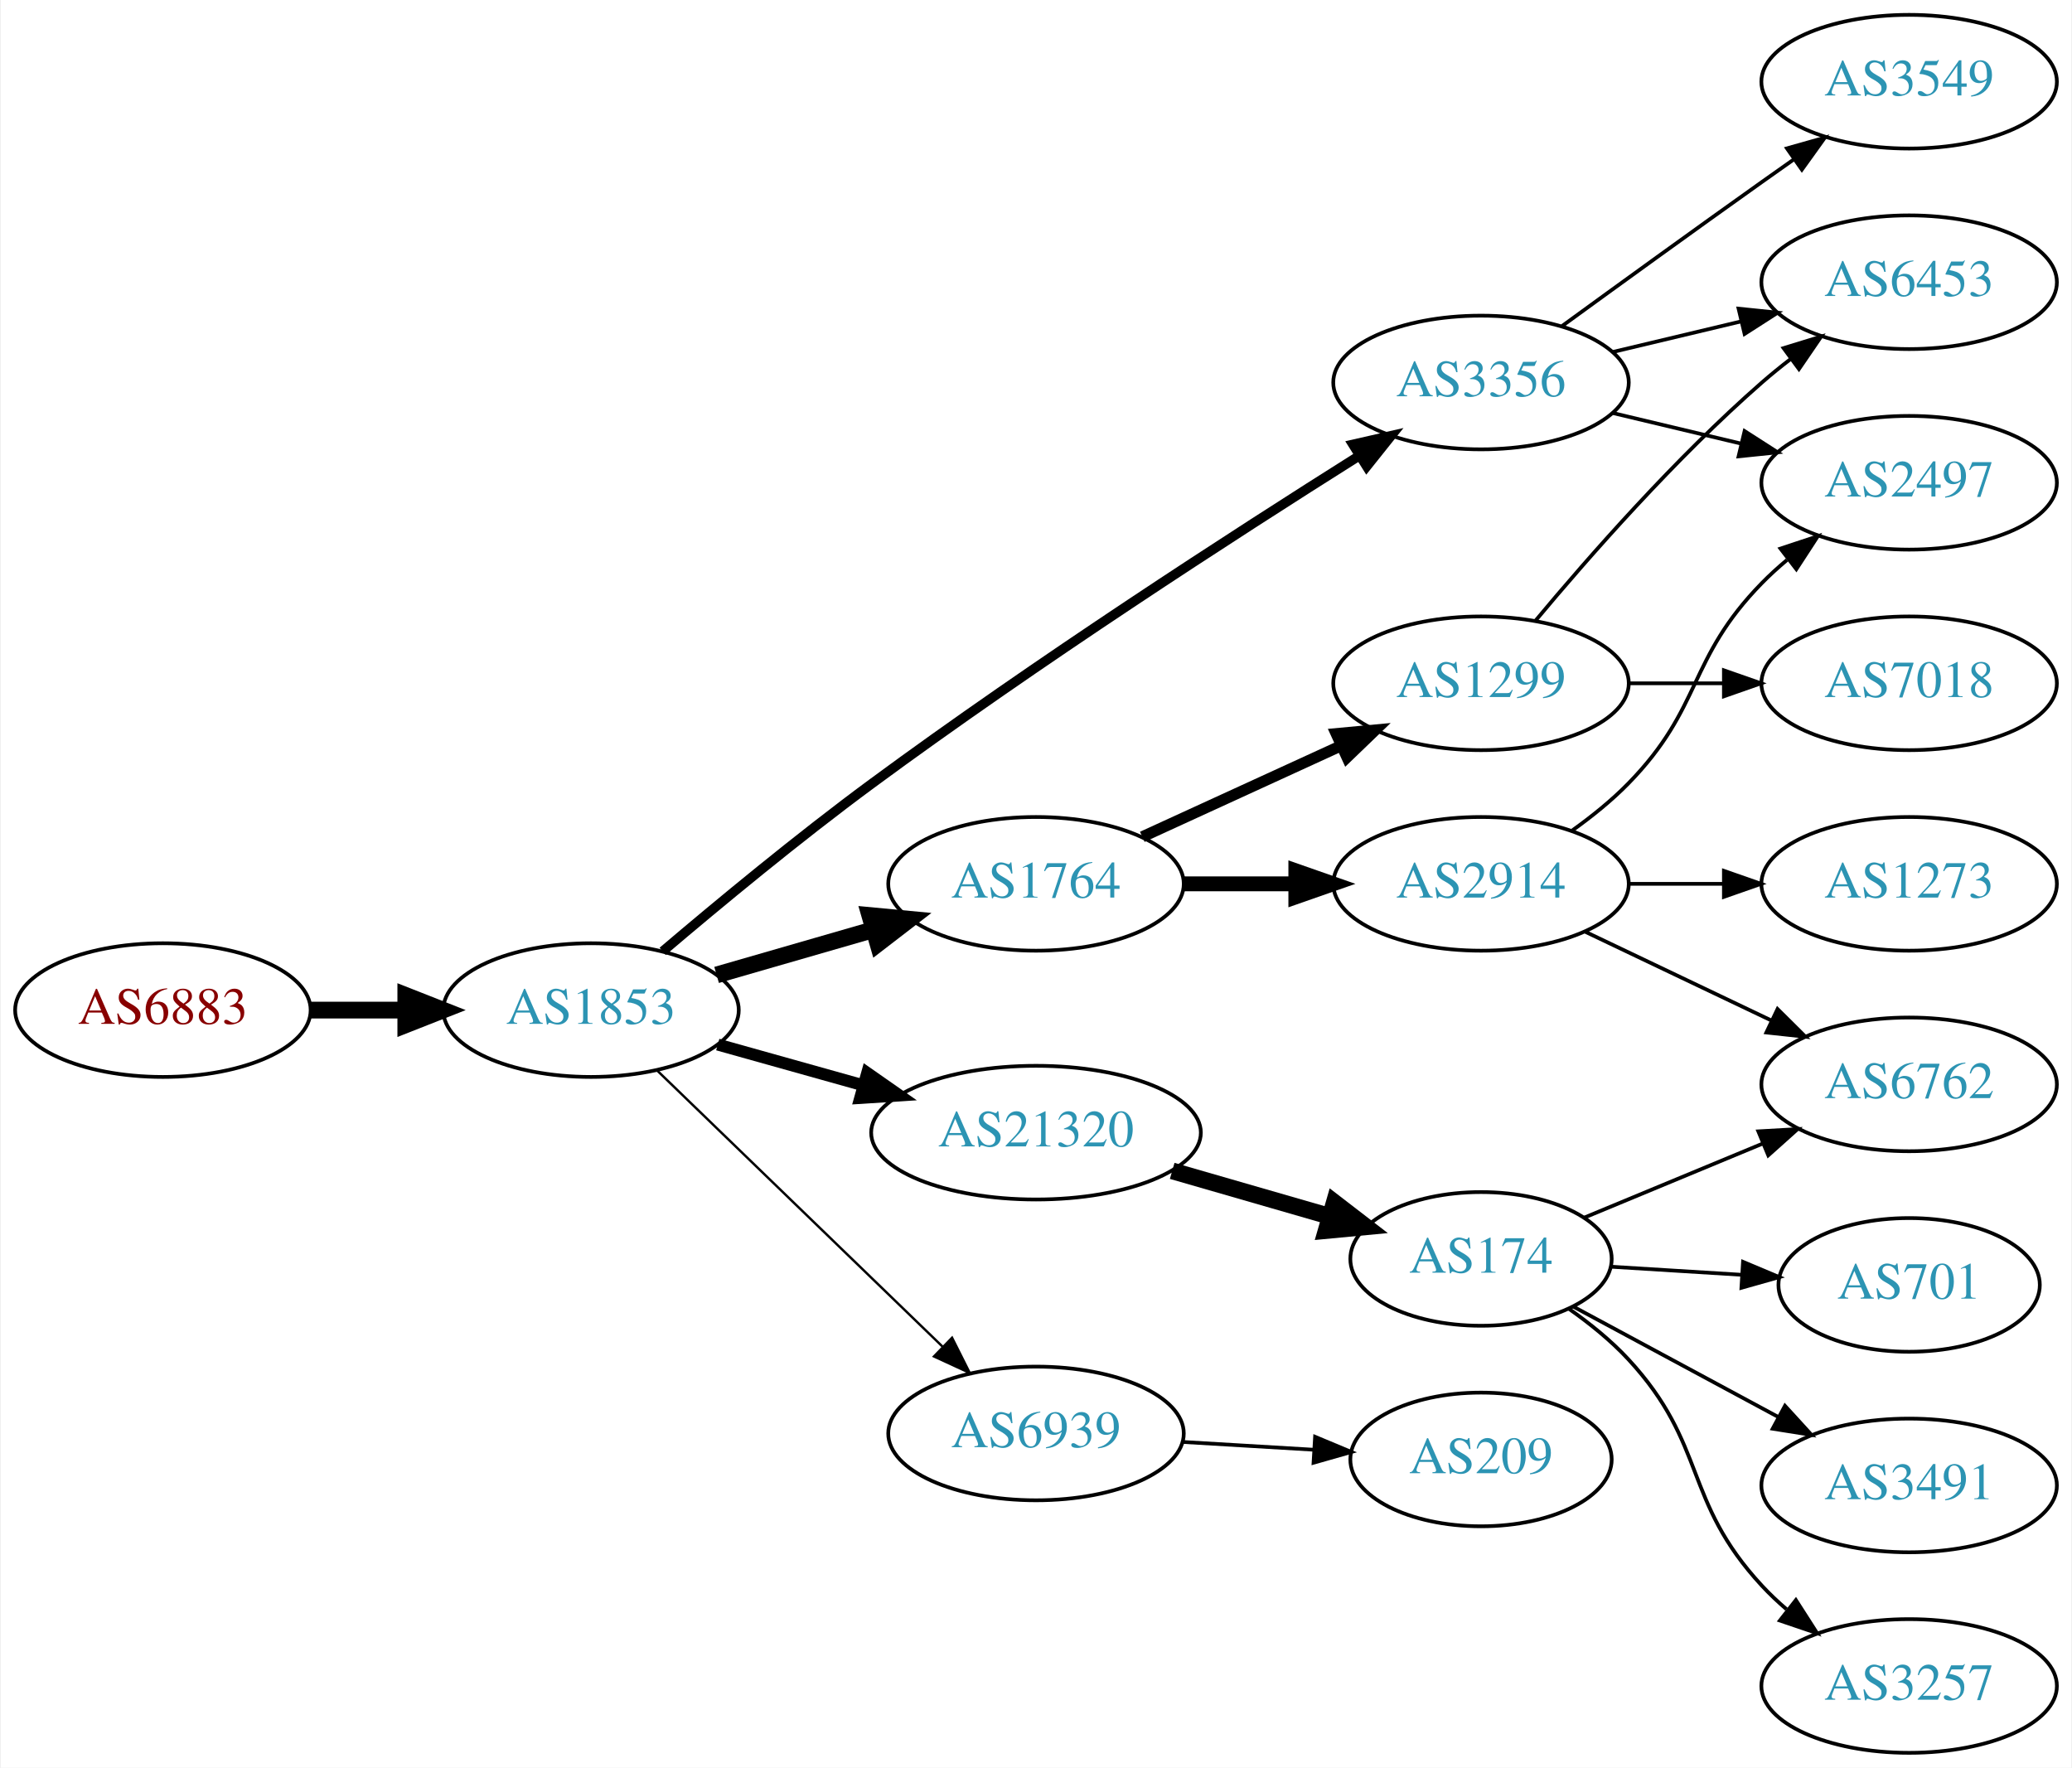
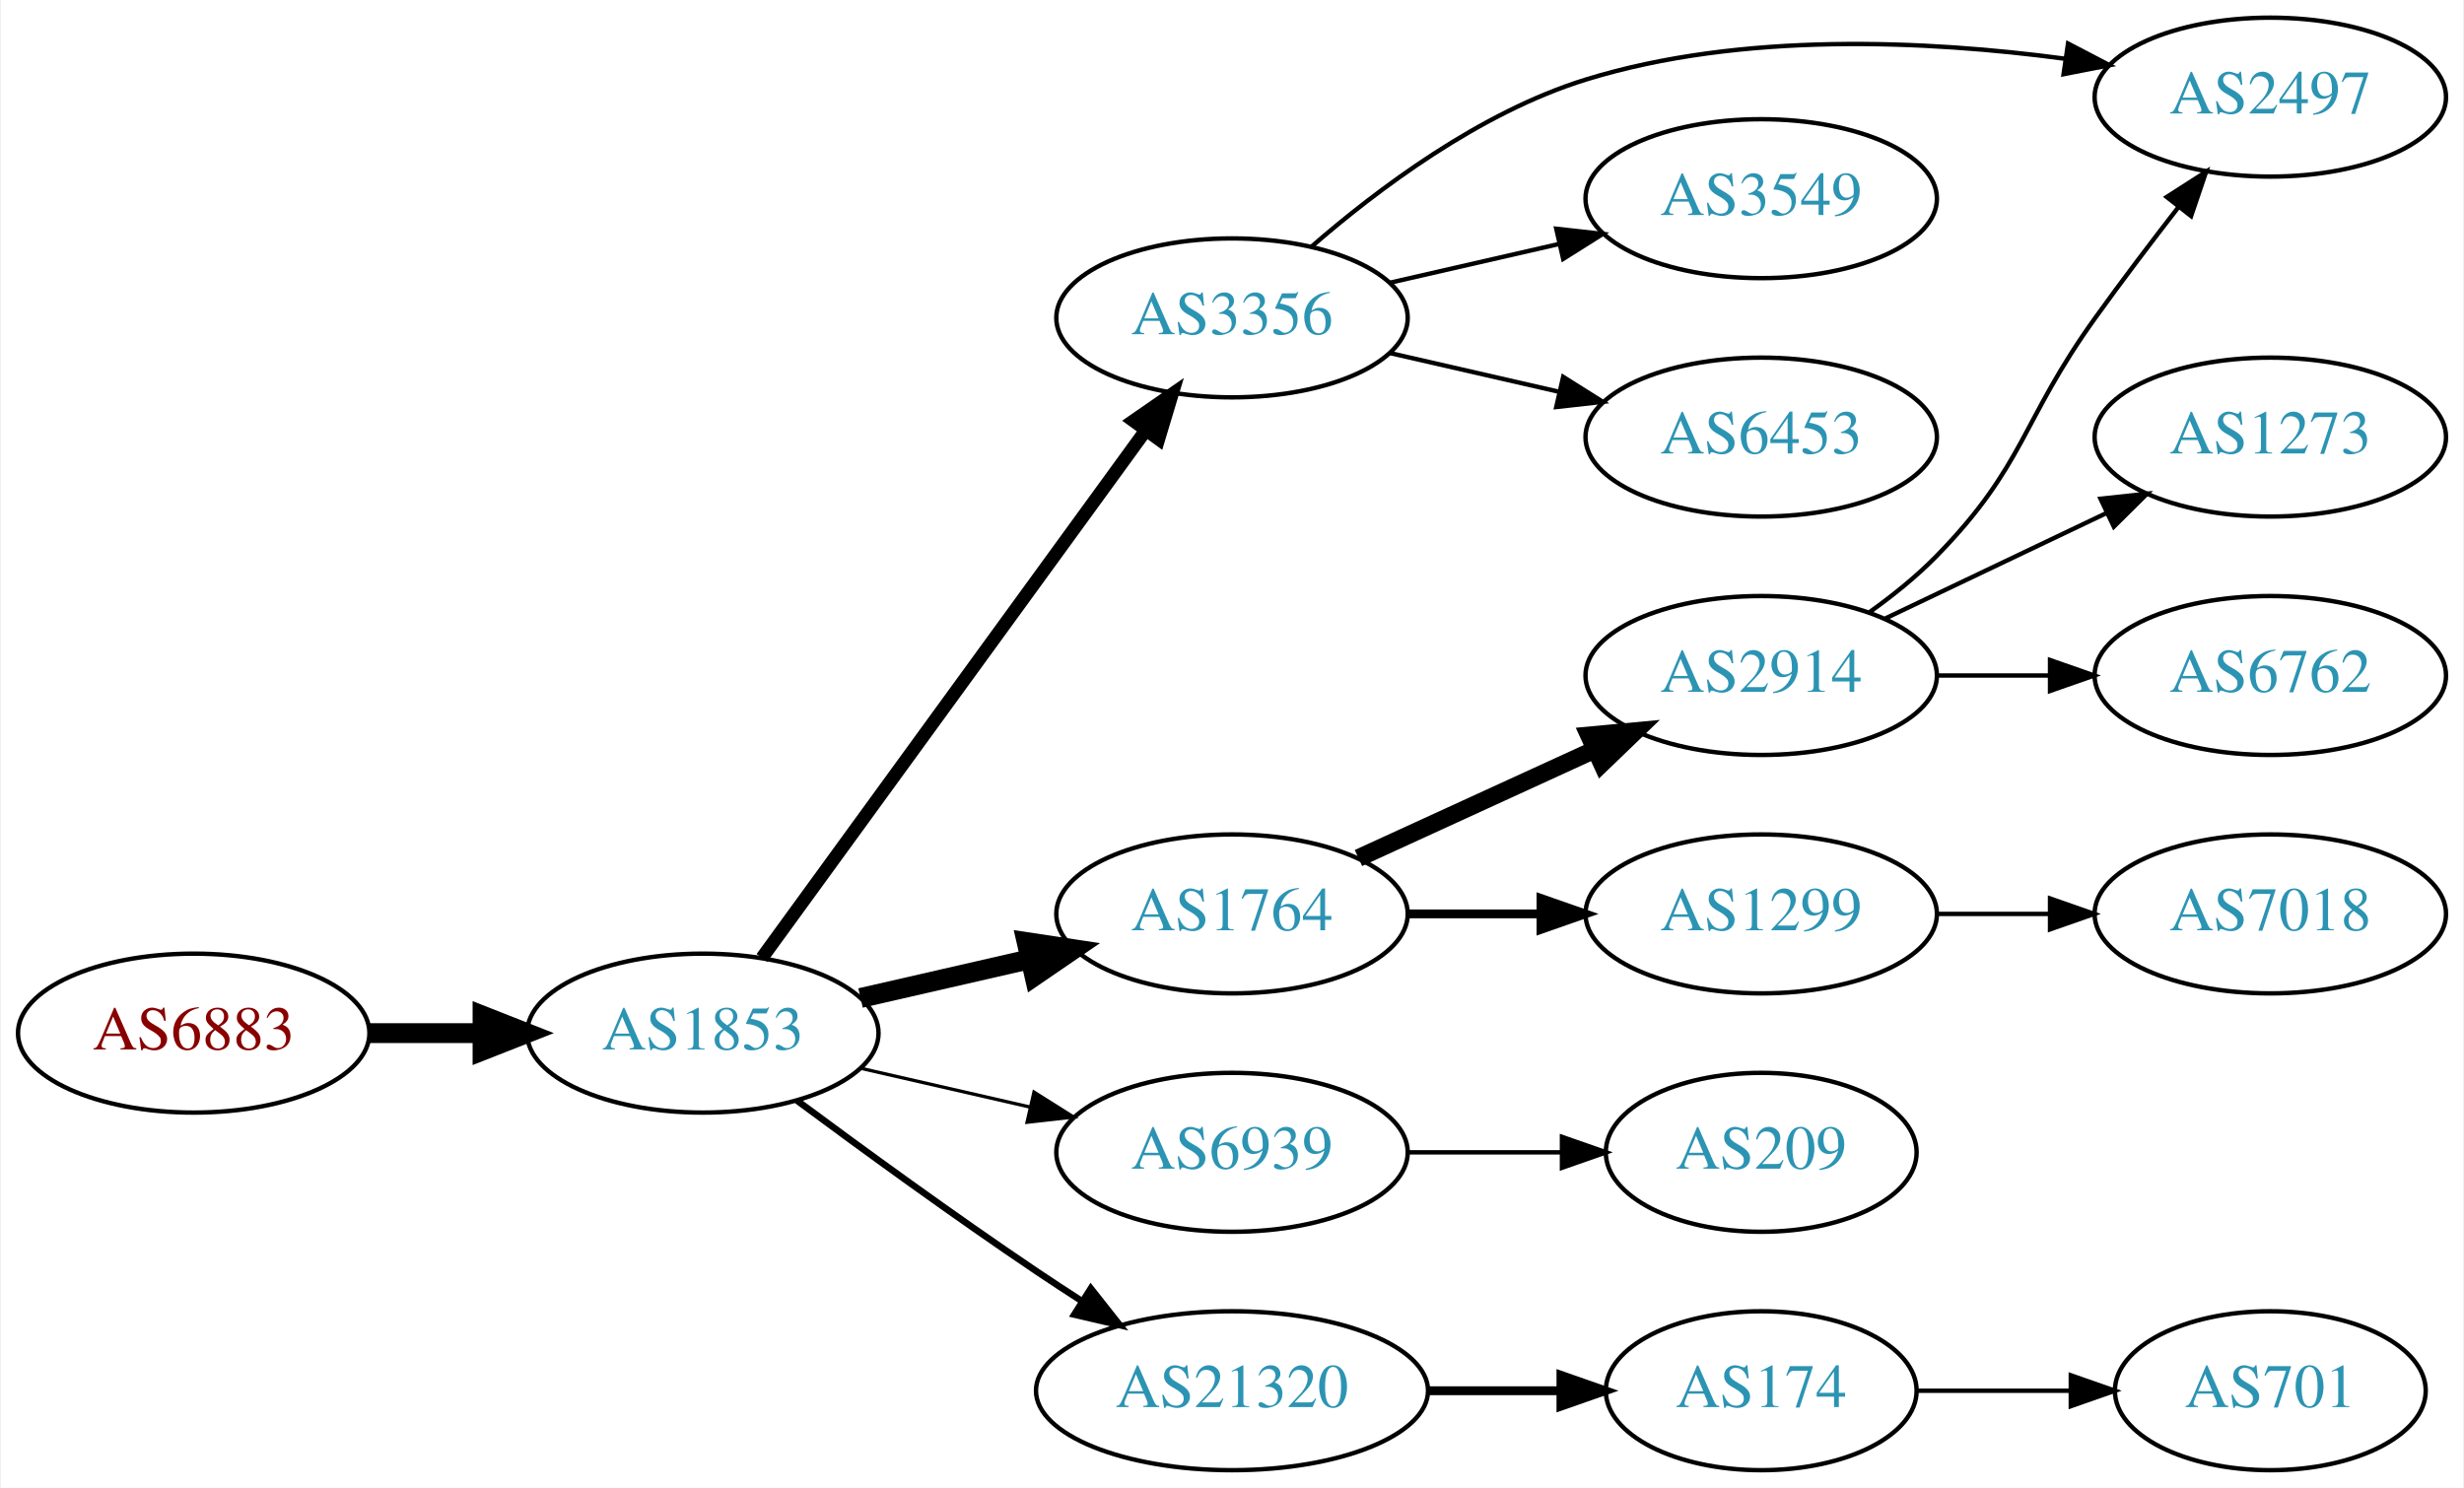
- <svg xmlns="http://www.w3.org/2000/svg" xmlns:xlink="http://www.w3.org/1999/xlink" width="558pt" height="476pt" viewBox="0.00 0.00 557.56 476.00">
-   <g id="graph0" class="graph" transform="scale(1 1) rotate(0) translate(4 472)">
-     <polygon fill="white" stroke="none" points="-4,4 -4,-472 553.564,-472 553.564,4 -4,4" />
+ <svg xmlns="http://www.w3.org/2000/svg" xmlns:xlink="http://www.w3.org/1999/xlink" width="558pt" height="337pt" viewBox="0.00 0.00 557.56 337.00">
+   <g id="graph0" class="graph" transform="scale(1 1) rotate(0) translate(4 333)">
+     <polygon fill="white" stroke="none" points="-4,4 -4,-333 553.564,-333 553.564,4 -4,4" />
    <g id="node1" class="node">
      <g id="a_node1">
        <a xlink:href="/asn/6883" xlink:title="AS6883 ~ Parlamentsdirektion [AT]">
-           <ellipse fill="#ffffff" stroke="black" cx="39.647" cy="-200" rx="39.794" ry="18" />
-           <text text-anchor="middle" x="39.647" y="-196.3" font-family="Times,serif" font-size="14.00" fill="#880000">AS6883</text>
+           <ellipse fill="#ffffff" stroke="black" cx="39.647" cy="-99" rx="39.794" ry="18" />
+           <text text-anchor="middle" x="39.647" y="-95.3" font-family="Times,serif" font-size="14.00" fill="#880000">AS6883</text>
        </a>
      </g>
    </g>
    <g id="node2" class="node">
      <g id="a_node2">
        <a xlink:href="/asn/1853" xlink:title="AS1853 ~ ACOnet Backbone [AT]">
-           <ellipse fill="#ffffff" stroke="black" cx="154.939" cy="-200" rx="39.794" ry="18" />
-           <text text-anchor="middle" x="154.939" y="-196.3" font-family="Times,serif" font-size="14.00" fill="#2c94b3">AS1853</text>
+           <ellipse fill="#ffffff" stroke="black" cx="154.939" cy="-99" rx="39.794" ry="18" />
+           <text text-anchor="middle" x="154.939" y="-95.3" font-family="Times,serif" font-size="14.00" fill="#2c94b3">AS1853</text>
        </a>
      </g>
    </g>
    <g id="edge1" class="edge">
-       <path fill="none" stroke="black" stroke-width="4.5" d="M79.319,-200C87.522,-200 96.286,-200 104.818,-200" />
-       <polygon fill="black" stroke="black" stroke-width="4.5" points="105.057,-203.938 115.057,-200 105.057,-196.063 105.057,-203.938" />
+       <path fill="none" stroke="black" stroke-width="4.5" d="M79.319,-99C87.522,-99 96.286,-99 104.818,-99" />
+       <polygon fill="black" stroke="black" stroke-width="4.5" points="105.057,-102.938 115.057,-99 105.057,-95.063 105.057,-102.938" />
    </g>
    <g id="node3" class="node">
      <g id="a_node3">
-         <a xlink:href="/asn/1764" xlink:title="AS1764 ~ NEXTLAYER-AS [AT]">
-           <ellipse fill="#ffffff" stroke="black" cx="274.782" cy="-234" rx="39.794" ry="18" />
-           <text text-anchor="middle" x="274.782" y="-230.3" font-family="Times,serif" font-size="14.00" fill="#2c94b3">AS1764</text>
+         <a xlink:href="/asn/3356" xlink:title="AS3356 ~ Level 3 Parent, LLC [US]">
+           <ellipse fill="#ffffff" stroke="black" cx="274.782" cy="-261" rx="39.794" ry="18" />
+           <text text-anchor="middle" x="274.782" y="-257.3" font-family="Times,serif" font-size="14.00" fill="#2c94b3">AS3356</text>
        </a>
      </g>
    </g>
    <g id="edge2" class="edge">
-       <path fill="none" stroke="black" stroke-width="4.5" d="M188.765,-209.471C201.808,-213.234 216.989,-217.614 230.883,-221.623" />
-       <polygon fill="black" stroke="black" stroke-width="4.5" points="230.024,-225.473 240.724,-224.462 232.207,-217.907 230.024,-225.473" />
+       <path fill="none" stroke="black" stroke-width="3" d="M168.328,-116.031C189.05,-144.517 230.853,-201.985 255.141,-235.374" />
+       <polygon fill="black" stroke="black" stroke-width="3" points="252.492,-237.682 261.205,-243.71 258.153,-233.564 252.492,-237.682" />
    </g>
    <g id="node4" class="node">
      <g id="a_node4">
-         <a xlink:href="/asn/3356" xlink:title="AS3356 ~ Level 3 Parent, LLC [US]">
-           <ellipse fill="#ffffff" stroke="black" cx="394.625" cy="-369" rx="39.794" ry="18" />
-           <text text-anchor="middle" x="394.625" y="-365.3" font-family="Times,serif" font-size="14.00" fill="#2c94b3">AS3356</text>
+         <a xlink:href="/asn/1764" xlink:title="AS1764 ~ NEXTLAYER-AS [AT]">
+           <ellipse fill="#ffffff" stroke="black" cx="274.782" cy="-126" rx="39.794" ry="18" />
+           <text text-anchor="middle" x="274.782" y="-122.3" font-family="Times,serif" font-size="14.00" fill="#2c94b3">AS1764</text>
        </a>
      </g>
    </g>
    <g id="edge3" class="edge">
-       <path fill="none" stroke="black" stroke-width="2.571" d="M174.242,-215.821C189.108,-228.458 210.781,-246.405 230.586,-261 274.806,-293.588 328.252,-328.122 361.601,-349.126" />
-       <polygon fill="black" stroke="black" stroke-width="2.571" points="360.119,-352.328 370.45,-354.679 363.84,-346.399 360.119,-352.328" />
+       <path fill="none" stroke="black" stroke-width="4.5" d="M190.659,-106.955C202.659,-109.704 216.28,-112.825 228.972,-115.733" />
+       <polygon fill="black" stroke="black" stroke-width="4.5" points="228.277,-119.613 238.904,-118.009 230.036,-111.937 228.277,-119.613" />
    </g>
    <g id="node5" class="node">
      <g id="a_node5">
        <a xlink:href="/asn/6939" xlink:title="AS6939 ~ Hurricane Electric LLC [US]">
-           <ellipse fill="#ffffff" stroke="black" cx="274.782" cy="-86" rx="39.794" ry="18" />
-           <text text-anchor="middle" x="274.782" y="-82.3" font-family="Times,serif" font-size="14.00" fill="#2c94b3">AS6939</text>
+           <ellipse fill="#ffffff" stroke="black" cx="274.782" cy="-72" rx="39.794" ry="18" />
+           <text text-anchor="middle" x="274.782" y="-68.3" font-family="Times,serif" font-size="14.00" fill="#2c94b3">AS6939</text>
        </a>
      </g>
    </g>
    <g id="edge4" class="edge">
-       <path fill="none" stroke="black" stroke-width="0.643" d="M172.823,-183.667C192.95,-164.196 226.731,-131.516 249.62,-109.374" />
-       <polygon fill="black" stroke="black" stroke-width="0.643" points="252.176,-111.772 256.929,-102.303 247.309,-106.741 252.176,-111.772" />
+       <path fill="none" stroke="black" stroke-width="0.75" d="M190.659,-91.045C202.659,-88.296 216.28,-85.175 228.972,-82.267" />
+       <polygon fill="black" stroke="black" stroke-width="0.75" points="229.938,-85.636 238.904,-79.991 228.375,-78.813 229.938,-85.636" />
    </g>
    <g id="node6" class="node">
      <g id="a_node6">
        <a xlink:href="/asn/21320" xlink:title="AS21320 ~ GEANT Vereniging [EU]">
-           <ellipse fill="#ffffff" stroke="black" cx="274.782" cy="-167" rx="44.393" ry="18" />
-           <text text-anchor="middle" x="274.782" y="-163.3" font-family="Times,serif" font-size="14.00" fill="#2c94b3">AS21320</text>
+           <ellipse fill="#ffffff" stroke="black" cx="274.782" cy="-18" rx="44.393" ry="18" />
+           <text text-anchor="middle" x="274.782" y="-14.3" font-family="Times,serif" font-size="14.00" fill="#2c94b3">AS21320</text>
        </a>
      </g>
    </g>
    <g id="edge5" class="edge">
-       <path fill="none" stroke="black" stroke-width="3.214" d="M189.079,-190.72C201.23,-187.317 215.204,-183.404 228.253,-179.75" />
-       <polygon fill="black" stroke="black" stroke-width="3.214" points="229.32,-183.086 238.005,-177.019 227.432,-176.345 229.32,-183.086" />
+       <path fill="none" stroke="black" stroke-width="1.5" d="M176.27,-83.723C191.132,-72.696 211.877,-57.593 230.586,-45 233.876,-42.785 237.339,-40.518 240.813,-38.285" />
+       <polygon fill="black" stroke="black" stroke-width="1.5" points="242.81,-41.163 249.38,-32.852 239.061,-35.252 242.81,-41.163" />
+     </g>
+     <g id="node10" class="node">
+       <g id="a_node10">
+         <a xlink:href="/asn/2497" xlink:title="AS2497 ~ Internet Initiative Japan Inc. [JP]">
+           <ellipse fill="#ffffff" stroke="black" cx="509.918" cy="-311" rx="39.794" ry="18" />
+           <text text-anchor="middle" x="509.918" y="-307.3" font-family="Times,serif" font-size="14.00" fill="#2c94b3">AS2497</text>
+         </a>
+       </g>
+     </g>
+     <g id="edge13" class="edge">
+       <path fill="none" stroke="black" d="M292.704,-277.063C307.727,-290.136 330.966,-307.593 354.978,-315 390.21,-325.868 432.157,-323.866 463.359,-319.706" />
+       <polygon fill="black" stroke="black" points="464.113,-323.133 473.504,-318.228 463.104,-316.206 464.113,-323.133" />
+     </g>
+     <g id="node12" class="node">
+       <g id="a_node12">
+         <a xlink:href="/asn/3549" xlink:title="AS3549 ~ Level 3 Parent, LLC [US]">
+           <ellipse fill="#ffffff" stroke="black" cx="394.625" cy="-288" rx="39.794" ry="18" />
+           <text text-anchor="middle" x="394.625" y="-284.3" font-family="Times,serif" font-size="14.00" fill="#2c94b3">AS3549</text>
+         </a>
+       </g>
+     </g>
+     <g id="edge11" class="edge">
+       <path fill="none" stroke="black" d="M310.501,-268.955C322.501,-271.704 336.122,-274.825 348.815,-277.733" />
+       <polygon fill="black" stroke="black" points="348.217,-281.187 358.746,-280.009 349.78,-274.364 348.217,-281.187" />
+     </g>
+     <g id="node13" class="node">
+       <g id="a_node13">
+         <a xlink:href="/asn/6453" xlink:title="AS6453 ~ TATA COMMUNICATIONS (AMERICA) INC [US]">
+           <ellipse fill="#ffffff" stroke="black" cx="394.625" cy="-234" rx="39.794" ry="18" />
+           <text text-anchor="middle" x="394.625" y="-230.3" font-family="Times,serif" font-size="14.00" fill="#2c94b3">AS6453</text>
+         </a>
+       </g>
+     </g>
+     <g id="edge12" class="edge">
+       <path fill="none" stroke="black" d="M310.501,-253.045C322.501,-250.296 336.122,-247.175 348.815,-244.267" />
+       <polygon fill="black" stroke="black" points="349.78,-247.636 358.746,-241.991 348.217,-240.813 349.78,-247.636" />
    </g>
    <g id="node7" class="node">
      <g id="a_node7">
        <a xlink:href="/asn/2914" xlink:title="AS2914 ~ NTT America, Inc. [US]">
-           <ellipse fill="#ffffff" stroke="black" cx="394.625" cy="-234" rx="39.794" ry="18" />
-           <text text-anchor="middle" x="394.625" y="-230.3" font-family="Times,serif" font-size="14.00" fill="#2c94b3">AS2914</text>
+           <ellipse fill="#ffffff" stroke="black" cx="394.625" cy="-180" rx="39.794" ry="18" />
+           <text text-anchor="middle" x="394.625" y="-176.3" font-family="Times,serif" font-size="14.00" fill="#2c94b3">AS2914</text>
        </a>
      </g>
    </g>
    <g id="edge6" class="edge">
-       <path fill="none" stroke="black" stroke-width="4" d="M314.695,-234C324.248,-234 334.598,-234 344.56,-234" />
-       <polygon fill="black" stroke="black" stroke-width="4" points="344.753,-237.5 354.753,-234 344.753,-230.5 344.753,-237.5" />
+       <path fill="none" stroke="black" stroke-width="4" d="M303.411,-138.661C319.368,-145.973 339.638,-155.261 356.921,-163.181" />
+       <polygon fill="black" stroke="black" stroke-width="4" points="355.62,-166.435 366.169,-167.419 358.536,-160.071 355.62,-166.435" />
    </g>
    <g id="node8" class="node">
      <g id="a_node8">
        <a xlink:href="/asn/1299" xlink:title="AS1299 ~ Telia Carrier [EU]">
-           <ellipse fill="#ffffff" stroke="black" cx="394.625" cy="-288" rx="39.794" ry="18" />
-           <text text-anchor="middle" x="394.625" y="-284.3" font-family="Times,serif" font-size="14.00" fill="#2c94b3">AS1299</text>
+           <ellipse fill="#ffffff" stroke="black" cx="394.625" cy="-126" rx="39.794" ry="18" />
+           <text text-anchor="middle" x="394.625" y="-122.3" font-family="Times,serif" font-size="14.00" fill="#2c94b3">AS1299</text>
        </a>
      </g>
    </g>
    <g id="edge7" class="edge">
-       <path fill="none" stroke="black" stroke-width="3" d="M303.411,-246.661C319.368,-253.973 339.638,-263.261 356.921,-271.181" />
-       <polygon fill="black" stroke="black" stroke-width="3" points="355.62,-274.435 366.169,-275.419 358.536,-268.071 355.62,-274.435" />
+       <path fill="none" stroke="black" stroke-width="2" d="M314.695,-126C324.248,-126 334.598,-126 344.56,-126" />
+       <polygon fill="black" stroke="black" stroke-width="2" points="344.753,-129.5 354.753,-126 344.753,-122.5 344.753,-129.5" />
+     </g>
+     <g id="node14" class="node">
+       <g id="a_node14">
+         <a xlink:href="/asn/209" xlink:title="AS209 ~ CenturyLink Communications, LLC [US]">
+           <ellipse fill="#ffffff" stroke="black" cx="394.625" cy="-72" rx="35.194" ry="18" />
+           <text text-anchor="middle" x="394.625" y="-68.3" font-family="Times,serif" font-size="14.00" fill="#2c94b3">AS209</text>
+         </a>
+       </g>
+     </g>
+     <g id="edge14" class="edge">
+       <path fill="none" stroke="black" d="M314.695,-72C325.782,-72 337.941,-72 349.323,-72" />
+       <polygon fill="black" stroke="black" points="349.505,-75.5 359.505,-72 349.505,-68.5 349.505,-75.5" />
+     </g>
+     <g id="node15" class="node">
+       <g id="a_node15">
+         <a xlink:href="/asn/174" xlink:title="AS174 ~ Cogent Communications [US]">
+           <ellipse fill="#ffffff" stroke="black" cx="394.625" cy="-18" rx="35.194" ry="18" />
+           <text text-anchor="middle" x="394.625" y="-14.3" font-family="Times,serif" font-size="14.00" fill="#2c94b3">AS174</text>
+         </a>
+       </g>
+     </g>
+     <g id="edge15" class="edge">
+       <path fill="none" stroke="black" stroke-width="2" d="M318.993,-18C328.841,-18 339.321,-18 349.218,-18" />
+       <polygon fill="black" stroke="black" stroke-width="2" points="349.27,-21.5 359.27,-18 349.27,-14.5 349.27,-21.5" />
    </g>
    <g id="node9" class="node">
      <g id="a_node9">
-         <a xlink:href="/asn/2497" xlink:title="AS2497 ~ Internet Initiative Japan Inc. [JP]">
-           <ellipse fill="#ffffff" stroke="black" cx="509.918" cy="-342" rx="39.794" ry="18" />
-           <text text-anchor="middle" x="509.918" y="-338.3" font-family="Times,serif" font-size="14.00" fill="#2c94b3">AS2497</text>
-         </a>
-       </g>
-     </g>
-     <g id="edge21" class="edge">
-       <path fill="none" stroke="black" d="M430.232,-360.752C441.103,-358.162 453.257,-355.265 464.7,-352.538" />
-       <polygon fill="black" stroke="black" points="465.606,-355.92 474.522,-350.197 463.983,-349.111 465.606,-355.92" />
-     </g>
-     <g id="node18" class="node">
-       <g id="a_node18">
-         <a xlink:href="/asn/6453" xlink:title="AS6453 ~ TATA COMMUNICATIONS (AMERICA) INC [US]">
-           <ellipse fill="#ffffff" stroke="black" cx="509.918" cy="-396" rx="39.794" ry="18" />
-           <text text-anchor="middle" x="509.918" y="-392.3" font-family="Times,serif" font-size="14.00" fill="#2c94b3">AS6453</text>
-         </a>
-       </g>
-     </g>
-     <g id="edge20" class="edge">
-       <path fill="none" stroke="black" d="M430.232,-377.248C441.103,-379.838 453.257,-382.735 464.7,-385.462" />
-       <polygon fill="black" stroke="black" points="463.983,-388.889 474.522,-387.803 465.606,-382.08 463.983,-388.889" />
-     </g>
-     <g id="node19" class="node">
-       <g id="a_node19">
-         <a xlink:href="/asn/3549" xlink:title="AS3549 ~ Level 3 Parent, LLC [US]">
-           <ellipse fill="#ffffff" stroke="black" cx="509.918" cy="-450" rx="39.794" ry="18" />
-           <text text-anchor="middle" x="509.918" y="-446.3" font-family="Times,serif" font-size="14.00" fill="#2c94b3">AS3549</text>
-         </a>
-       </g>
-     </g>
-     <g id="edge19" class="edge">
-       <path fill="none" stroke="black" d="M416.473,-384.222C431.407,-395.091 452.02,-410.025 470.271,-423 473.091,-425.005 476.034,-427.085 478.983,-429.159" />
-       <polygon fill="black" stroke="black" points="477.01,-432.05 487.207,-434.926 481.029,-426.319 477.01,-432.05" />
-     </g>
-     <g id="node12" class="node">
-       <g id="a_node12">
-         <a xlink:href="/asn/209" xlink:title="AS209 ~ CenturyLink Communications, LLC [US]">
-           <ellipse fill="#ffffff" stroke="black" cx="394.625" cy="-79" rx="35.194" ry="18" />
-           <text text-anchor="middle" x="394.625" y="-75.3" font-family="Times,serif" font-size="14.00" fill="#2c94b3">AS209</text>
-         </a>
-       </g>
-     </g>
-     <g id="edge11" class="edge">
-       <path fill="none" stroke="black" d="M314.368,-83.708C325.572,-83.042 337.893,-82.311 349.413,-81.626" />
-       <polygon fill="black" stroke="black" points="349.938,-85.101 359.713,-81.014 349.523,-78.114 349.938,-85.101" />
-     </g>
-     <g id="node13" class="node">
-       <g id="a_node13">
-         <a xlink:href="/asn/174" xlink:title="AS174 ~ Cogent Communications [US]">
-           <ellipse fill="#ffffff" stroke="black" cx="394.625" cy="-133" rx="35.194" ry="18" />
-           <text text-anchor="middle" x="394.625" y="-129.3" font-family="Times,serif" font-size="14.00" fill="#2c94b3">AS174</text>
-         </a>
-       </g>
-     </g>
-     <g id="edge12" class="edge">
-       <path fill="none" stroke="black" stroke-width="4.5" d="M311.458,-156.707C324.868,-152.838 340.191,-148.417 353.943,-144.449" />
-       <polygon fill="black" stroke="black" stroke-width="4.5" points="355.113,-148.21 363.63,-141.654 352.93,-140.643 355.113,-148.21" />
-     </g>
-     <g id="edge8" class="edge">
-       <path fill="none" stroke="black" d="M419.219,-248.389C424.475,-252.148 429.806,-256.437 434.271,-261 454.443,-281.617 450.099,-294.383 470.271,-315 472.364,-317.139 474.647,-319.218 477.024,-321.21" />
-       <polygon fill="black" stroke="black" points="475.267,-324.275 485.323,-327.611 479.542,-318.732 475.267,-324.275" />
-     </g>
-     <g id="node10" class="node">
-       <g id="a_node10">
        <a xlink:href="/asn/1273" xlink:title="AS1273 ~ Vodafone Group PLC [EU]">
          <ellipse fill="#ffffff" stroke="black" cx="509.918" cy="-234" rx="39.794" ry="18" />
          <text text-anchor="middle" x="509.918" y="-230.3" font-family="Times,serif" font-size="14.00" fill="#2c94b3">AS1273</text>
        </a>
      </g>
    </g>
+     <g id="edge8" class="edge">
+       <path fill="none" stroke="black" d="M422.761,-192.934C437.755,-200.081 456.576,-209.052 472.799,-216.785" />
+       <polygon fill="black" stroke="black" points="471.469,-220.028 482.002,-221.171 474.481,-213.709 471.469,-220.028" />
+     </g>
    <g id="edge9" class="edge">
-       <path fill="none" stroke="black" d="M434.297,-234C442.5,-234 451.264,-234 459.796,-234" />
-       <polygon fill="black" stroke="black" points="460.035,-237.5 470.035,-234 460.035,-230.5 460.035,-237.5" />
+       <path fill="none" stroke="black" d="M419.219,-194.389C424.475,-198.148 429.806,-202.437 434.271,-207 454.443,-227.617 453.441,-237.575 470.271,-261 476.257,-269.332 483.027,-278.249 489.209,-286.212" />
+       <polygon fill="black" stroke="black" points="486.462,-288.381 495.381,-294.099 491.975,-284.067 486.462,-288.381" />
    </g>
    <g id="node11" class="node">
      <g id="a_node11">
        <a xlink:href="/asn/6762" xlink:title="AS6762 ~ TELECOM ITALIA SPARKLE S.p.A. [IT]">
          <ellipse fill="#ffffff" stroke="black" cx="509.918" cy="-180" rx="39.794" ry="18" />
          <text text-anchor="middle" x="509.918" y="-176.3" font-family="Times,serif" font-size="14.00" fill="#2c94b3">AS6762</text>
        </a>
      </g>
    </g>
    <g id="edge10" class="edge">
-       <path fill="none" stroke="black" d="M422.761,-221.066C437.755,-213.919 456.576,-204.948 472.799,-197.215" />
-       <polygon fill="black" stroke="black" points="474.481,-200.291 482.002,-192.829 471.469,-193.972 474.481,-200.291" />
+       <path fill="none" stroke="black" d="M434.297,-180C442.5,-180 451.264,-180 459.796,-180" />
+       <polygon fill="black" stroke="black" points="460.035,-183.5 470.035,-180 460.035,-176.5 460.035,-183.5" />
+     </g>
+     <g id="node16" class="node">
+       <g id="a_node16">
+         <a xlink:href="/asn/7018" xlink:title="AS7018 ~ AT&amp;T Services, Inc. [US]">
+           <ellipse fill="#ffffff" stroke="black" cx="509.918" cy="-126" rx="39.794" ry="18" />
+           <text text-anchor="middle" x="509.918" y="-122.3" font-family="Times,serif" font-size="14.00" fill="#2c94b3">AS7018</text>
+         </a>
+       </g>
+     </g>
+     <g id="edge16" class="edge">
+       <path fill="none" stroke="black" d="M434.297,-126C442.5,-126 451.264,-126 459.796,-126" />
+       <polygon fill="black" stroke="black" points="460.035,-129.5 470.035,-126 460.035,-122.5 460.035,-129.5" />
    </g>
    <g id="node17" class="node">
      <g id="a_node17">
-         <a xlink:href="/asn/7018" xlink:title="AS7018 ~ AT&amp;T Services, Inc. [US]">
-           <ellipse fill="#ffffff" stroke="black" cx="509.918" cy="-288" rx="39.794" ry="18" />
-           <text text-anchor="middle" x="509.918" y="-284.3" font-family="Times,serif" font-size="14.00" fill="#2c94b3">AS7018</text>
+         <a xlink:href="/asn/701" xlink:title="AS701 ~ UUNET [US]">
+           <ellipse fill="#ffffff" stroke="black" cx="509.918" cy="-18" rx="35.194" ry="18" />
+           <text text-anchor="middle" x="509.918" y="-14.3" font-family="Times,serif" font-size="14.00" fill="#2c94b3">AS701</text>
        </a>
      </g>
    </g>
    <g id="edge17" class="edge">
-       <path fill="none" stroke="black" d="M434.297,-288C442.5,-288 451.264,-288 459.796,-288" />
-       <polygon fill="black" stroke="black" points="460.035,-291.5 470.035,-288 460.035,-284.5 460.035,-291.5" />
-     </g>
-     <g id="edge18" class="edge">
-       <path fill="none" stroke="black" d="M409.255,-304.817C423.537,-321.929 447.084,-348.745 470.271,-369 472.737,-371.154 475.375,-373.294 478.073,-375.372" />
-       <polygon fill="black" stroke="black" points="476.098,-378.264 486.227,-381.37 480.246,-372.625 476.098,-378.264" />
-     </g>
-     <g id="edge14" class="edge">
-       <path fill="none" stroke="black" d="M422.473,-144.138C436.779,-150.073 454.629,-157.478 470.388,-164.016" />
-       <polygon fill="black" stroke="black" points="469.302,-167.354 479.88,-167.954 471.984,-160.889 469.302,-167.354" />
-     </g>
-     <g id="node14" class="node">
-       <g id="a_node14">
-         <a xlink:href="/asn/701" xlink:title="AS701 ~ UUNET [US]">
-           <ellipse fill="#ffffff" stroke="black" cx="509.918" cy="-126" rx="35.194" ry="18" />
-           <text text-anchor="middle" x="509.918" y="-122.3" font-family="Times,serif" font-size="14.00" fill="#2c94b3">AS701</text>
-         </a>
-       </g>
-     </g>
-     <g id="edge13" class="edge">
-       <path fill="none" stroke="black" d="M429.616,-130.9C440.707,-130.215 453.184,-129.444 464.902,-128.72" />
-       <polygon fill="black" stroke="black" points="465.185,-132.209 474.95,-128.099 464.753,-125.222 465.185,-132.209" />
-     </g>
-     <g id="node15" class="node">
-       <g id="a_node15">
-         <a xlink:href="/asn/3491" xlink:title="AS3491 ~ PCCW Global, Inc. [US]">
-           <ellipse fill="#ffffff" stroke="black" cx="509.918" cy="-72" rx="39.794" ry="18" />
-           <text text-anchor="middle" x="509.918" y="-68.3" font-family="Times,serif" font-size="14.00" fill="#2c94b3">AS3491</text>
-         </a>
-       </g>
-     </g>
-     <g id="edge15" class="edge">
-       <path fill="none" stroke="black" d="M419.374,-120.212C435.398,-111.585 456.796,-100.064 474.656,-90.448" />
-       <polygon fill="black" stroke="black" points="476.48,-93.44 483.626,-85.618 473.162,-87.277 476.48,-93.44" />
-     </g>
-     <g id="node16" class="node">
-       <g id="a_node16">
-         <a xlink:href="/asn/3257" xlink:title="AS3257 ~ GTT [DE]">
-           <ellipse fill="#ffffff" stroke="black" cx="509.918" cy="-18" rx="39.794" ry="18" />
-           <text text-anchor="middle" x="509.918" y="-14.3" font-family="Times,serif" font-size="14.00" fill="#2c94b3">AS3257</text>
-         </a>
-       </g>
-     </g>
-     <g id="edge16" class="edge">
-       <path fill="none" stroke="black" d="M418.192,-119.644C423.833,-115.685 429.599,-111.044 434.271,-106 455.662,-82.903 448.88,-68.097 470.271,-45 472.304,-42.804 474.545,-40.685 476.893,-38.665" />
-       <polygon fill="black" stroke="black" points="479.42,-41.133 485.14,-32.214 475.107,-35.619 479.42,-41.133" />
+       <path fill="none" stroke="black" d="M429.924,-18C440.794,-18 452.971,-18 464.449,-18" />
+       <polygon fill="black" stroke="black" points="464.735,-21.5 474.735,-18 464.735,-14.5 464.735,-21.5" />
    </g>
  </g>
</svg>
